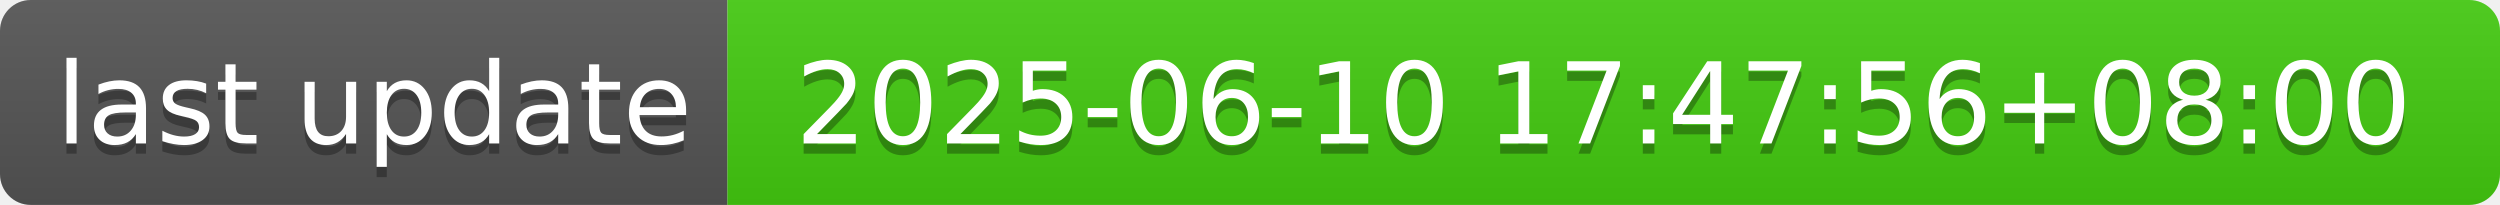
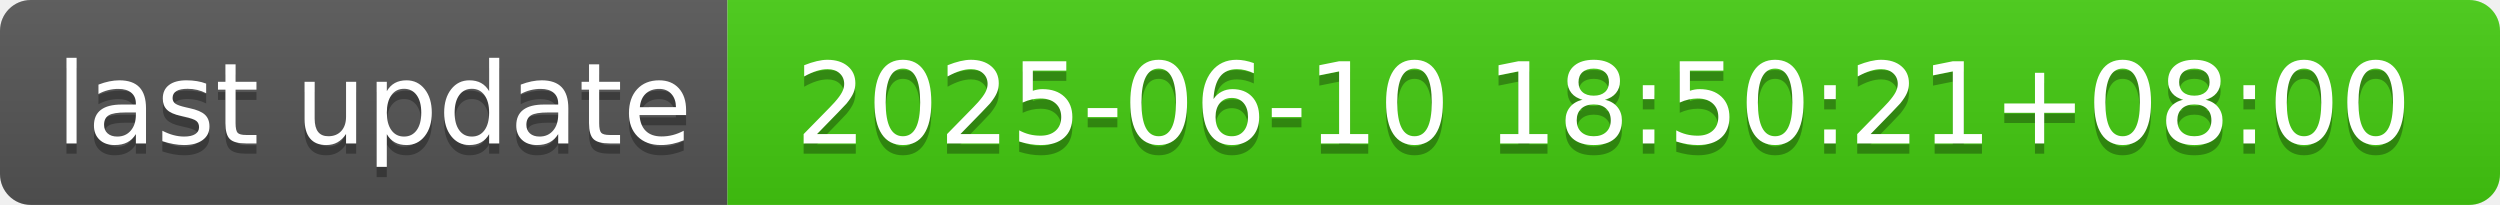
- <svg xmlns="http://www.w3.org/2000/svg" width="244" height="20" role="img" aria-label="last update: 2025-06-10 17:47:56+08:00">
+ <svg xmlns="http://www.w3.org/2000/svg" width="244" height="20" role="img" aria-label="last update: 2025-06-10 18:50:21+08:00">
  <linearGradient id="s" x2="0" y2="100%">
    <stop offset="0" stop-color="#bbb" stop-opacity=".1" />
    <stop offset="1" stop-opacity=".1" />
  </linearGradient>
  <clipPath id="r">
    <rect width="244" height="20" rx="3" fill="#fff" />
  </clipPath>
  <g clip-path="url(#r)">
    <rect width="71" height="20" fill="#555" />
    <rect x="71" width="173" height="20" fill="#4c1" />
    <rect width="244" height="20" fill="url(#s)" />
  </g>
  <g fill="#fff" text-anchor="middle" font-family="Verdana,Geneva,DejaVu Sans,sans-serif" text-rendering="geometricPrecision" font-size="110">
    <text aria-hidden="true" x="365" y="150" fill="#010101" fill-opacity=".3" transform="scale(.1)" textLength="610">last update</text>
    <text x="365" y="140" transform="scale(.1)" fill="#fff" textLength="610">last update</text>
-     <text aria-hidden="true" x="1565" y="150" fill="#010101" fill-opacity=".3" transform="scale(.1)" textLength="1630">2025-06-10 17:47:56+08:00</text>
-     <text x="1565" y="140" transform="scale(.1)" fill="#fff" textLength="1630">2025-06-10 17:47:56+08:00</text>
+     <text aria-hidden="true" x="1565" y="150" fill="#010101" fill-opacity=".3" transform="scale(.1)" textLength="1630">2025-06-10 18:50:21+08:00</text>
+     <text x="1565" y="140" transform="scale(.1)" fill="#fff" textLength="1630">2025-06-10 18:50:21+08:00</text>
  </g>
</svg>
